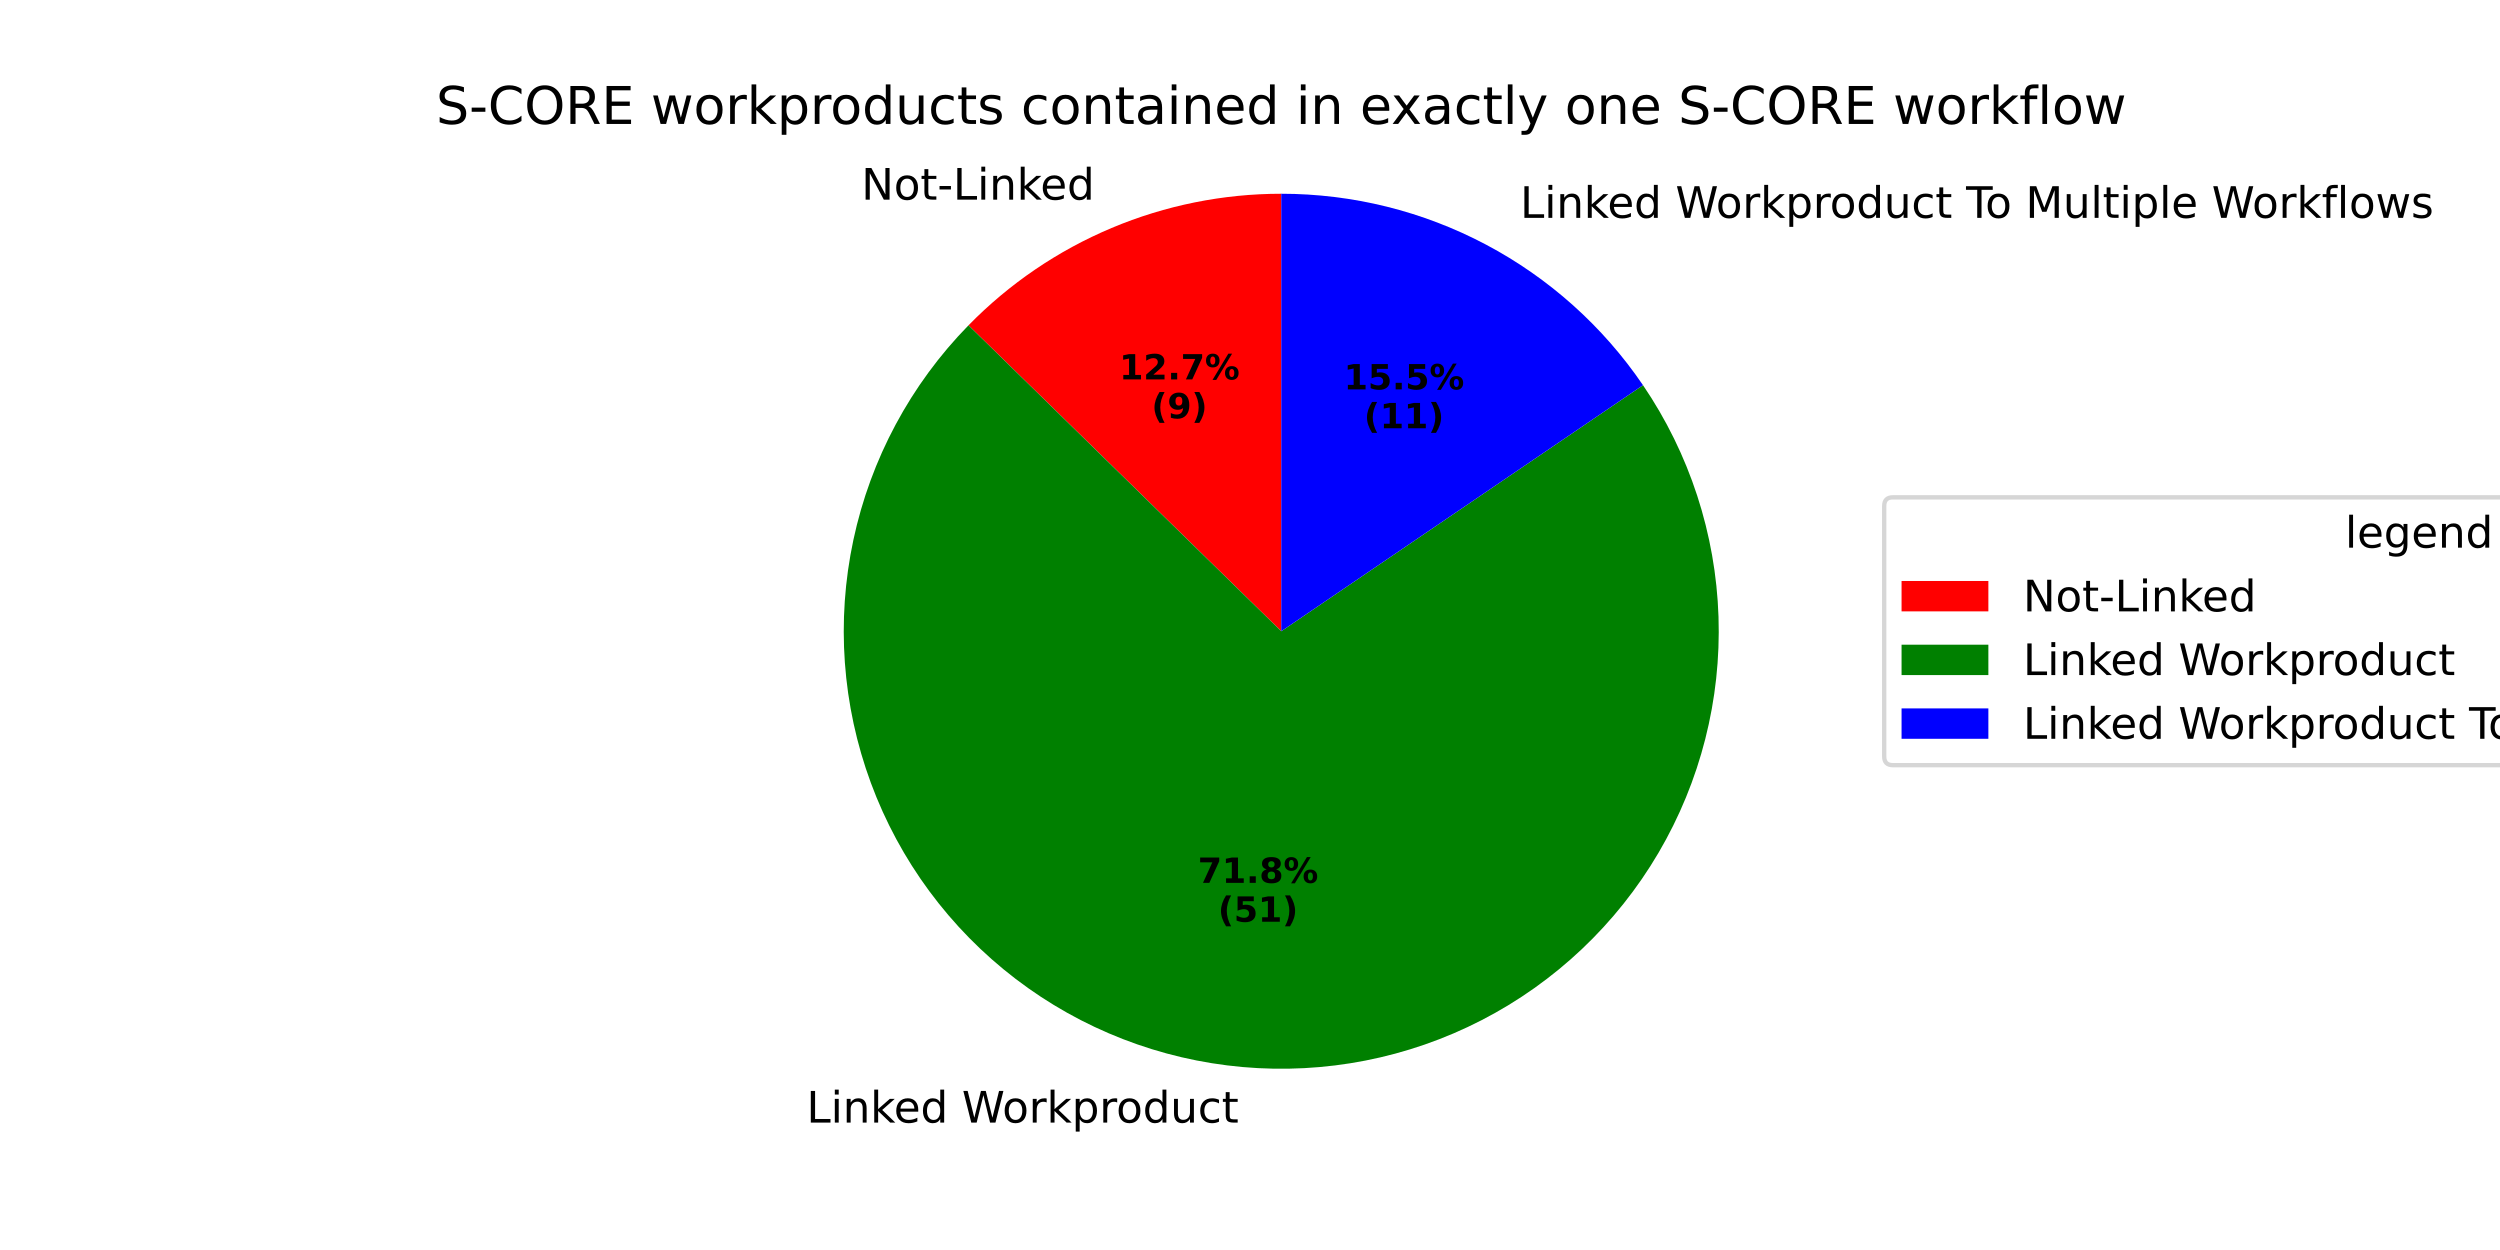
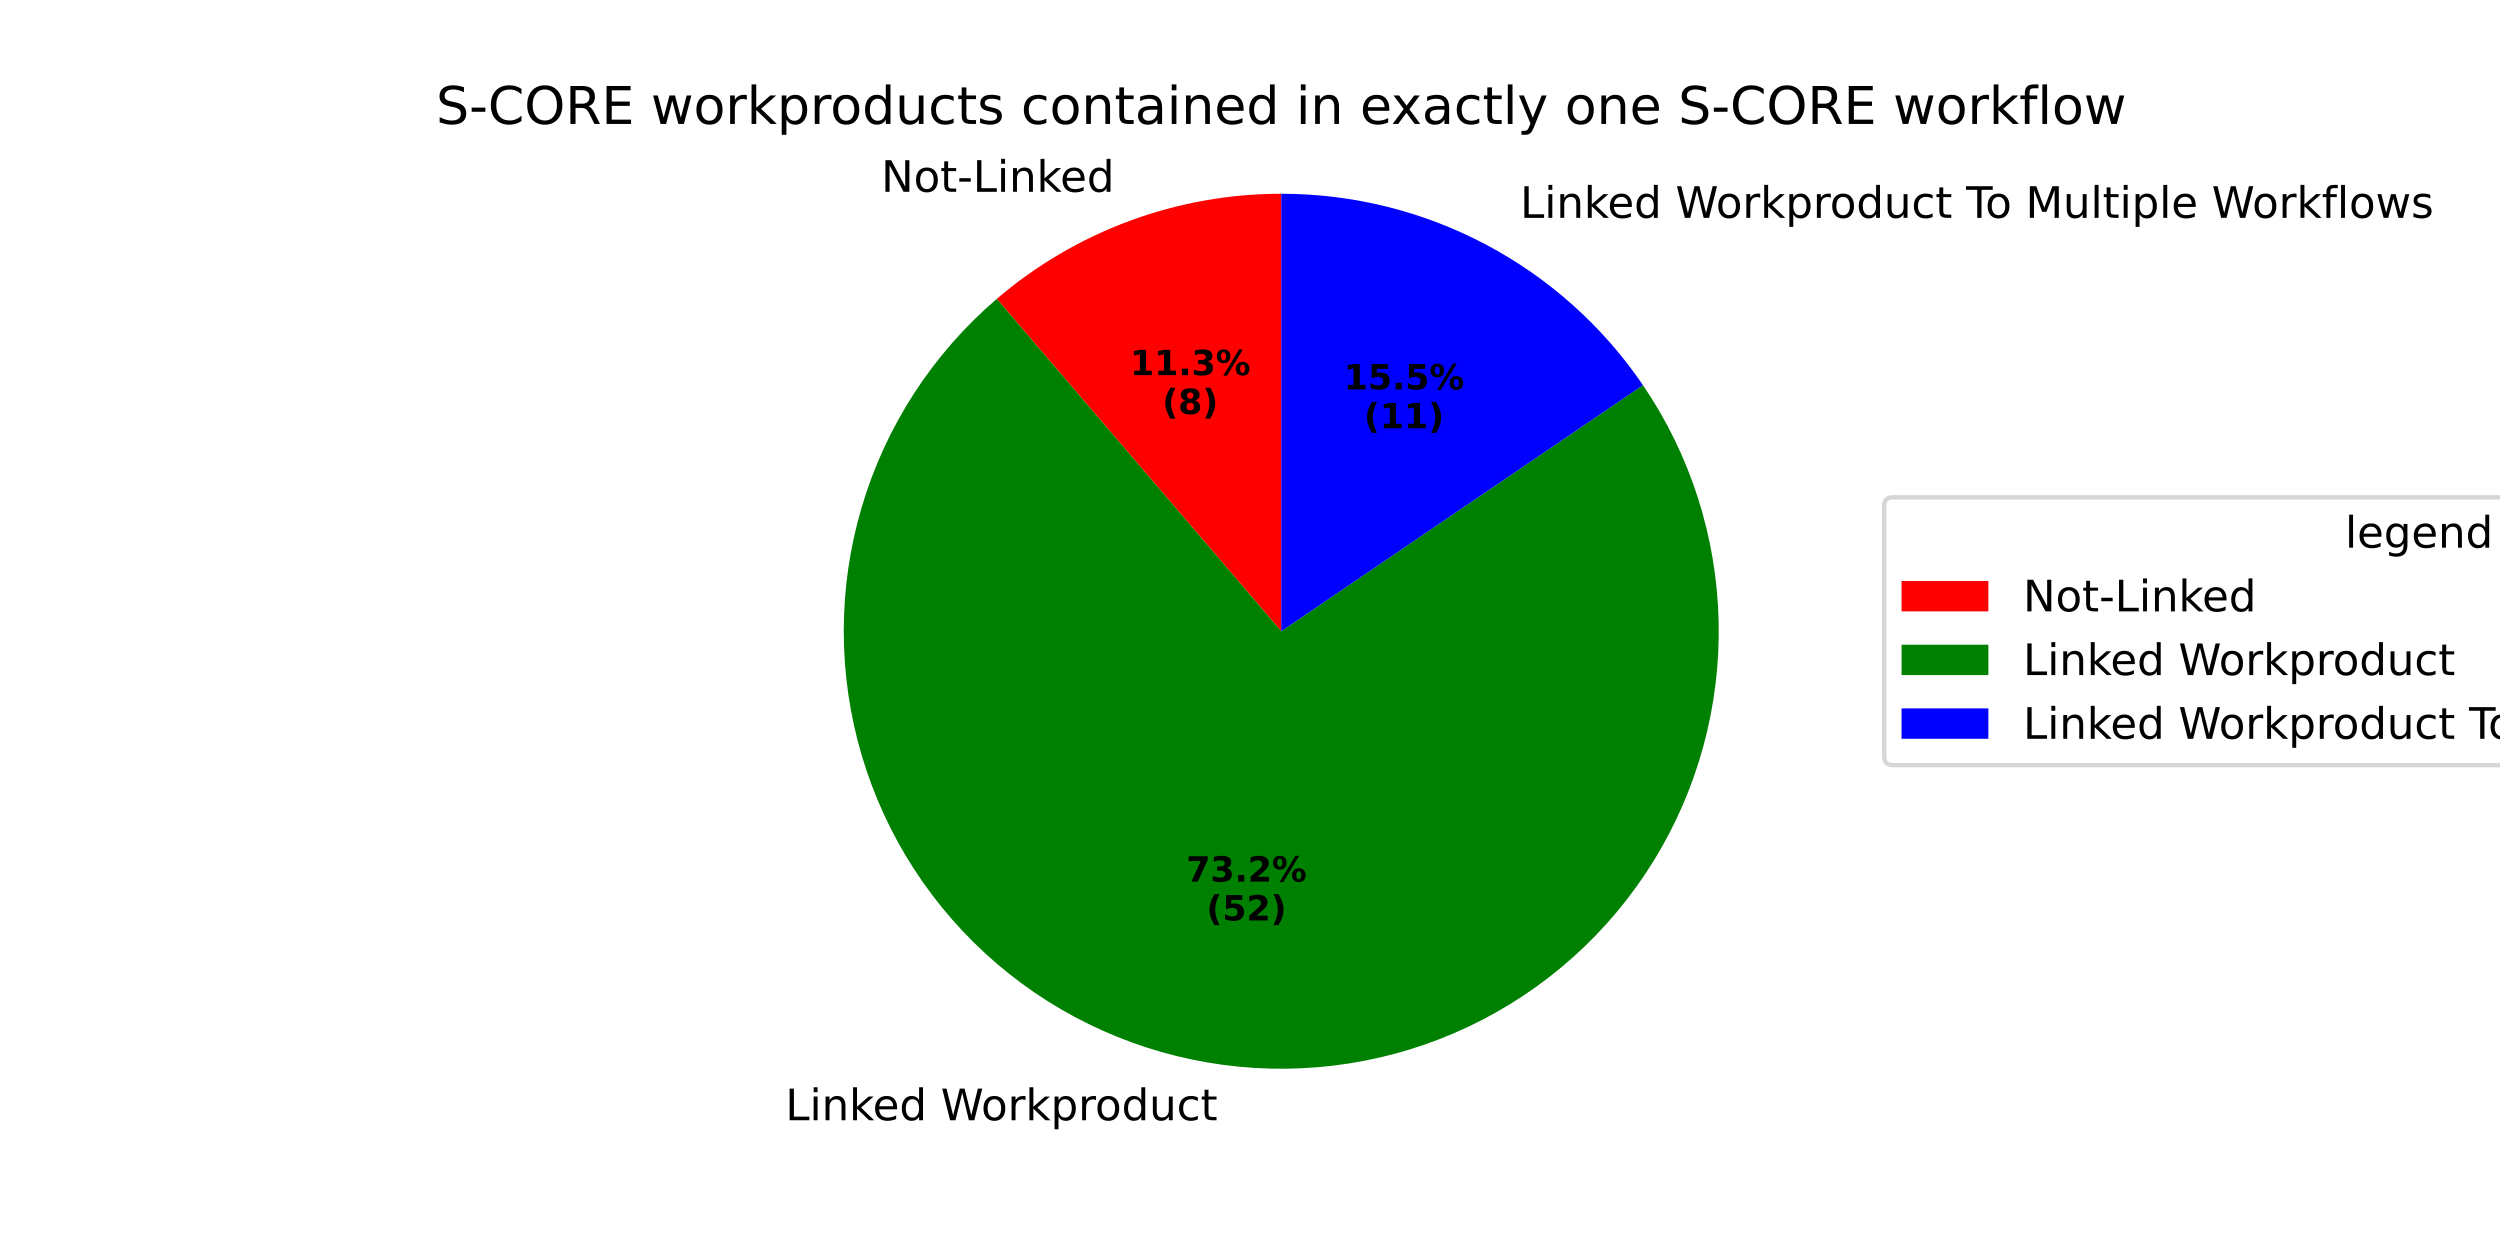
<svg xmlns="http://www.w3.org/2000/svg" xmlns:xlink="http://www.w3.org/1999/xlink" width="576pt" height="288pt" viewBox="0 0 576 288" version="1.1">
  <defs>
    <style type="text/css">*{stroke-linejoin: round; stroke-linecap: butt}</style>
  </defs>
  <g id="figure_1">
    <g id="patch_1">
      <path d="M 0 288  L 576 288  L 576 0  L 0 0  z " style="fill: #ffffff" />
    </g>
    <g id="axes_1">
      <g id="patch_2">
-         <path d="M 295.2 44.64  C 281.775 44.64 268.485 47.322 256.111 52.528  C 243.737 57.734 232.526 65.359 223.139 74.956  L 295.2 145.44  z " style="fill: #ff0000" />
+         <path d="M 295.2 44.64  C 283.275 44.64 271.444 46.756 260.259 50.89  C 249.073 55.023 238.71 61.109 229.651 68.864  L 295.2 145.44  z " style="fill: #ff0000" />
      </g>
      <g id="patch_3">
-         <path d="M 223.139 74.956  C 209.797 88.597 200.599 105.749 196.618 124.41  C 192.637 143.07 194.035 162.483 200.649 180.381  C 207.263 198.278 218.825 213.935 233.984 225.523  C 249.143 237.111 267.285 244.159 286.291 245.846  C 305.297 247.532 324.397 243.788 341.359 235.05  C 358.321 226.313 372.459 212.936 382.121 196.482  C 391.783 180.029 396.577 161.166 395.944 142.096  C 395.311 123.025 389.276 104.522 378.545 88.745  L 295.2 145.44  z " style="fill: #008000" />
+         <path d="M 229.651 68.864  C 214.867 81.518 204.06 98.187 198.54 116.847  C 193.02 135.507 193.02 155.373 198.54 174.033  C 204.06 192.694 214.867 209.362 229.651 222.017  C 244.434 234.671 262.57 242.778 281.858 245.353  C 301.147 247.929 320.775 244.865 338.36 236.532  C 355.946 228.2 370.748 214.951 380.971 198.393  C 391.193 181.835 396.406 162.665 395.975 143.21  C 395.545 123.755 389.49 104.835 378.544 88.745  L 295.2 145.44  z " style="fill: #008000" />
      </g>
      <g id="patch_4">
-         <path d="M 378.545 88.745  C 369.301 75.157 356.873 64.033 342.347 56.346  C 327.822 48.659 311.634 44.64 295.2 44.64  L 295.2 145.44  z " style="fill: #0000ff" />
+         <path d="M 378.544 88.745  C 369.301 75.157 356.873 64.033 342.347 56.346  C 327.822 48.659 311.634 44.64 295.2 44.64  L 295.2 145.44  z " style="fill: #0000ff" />
      </g>
      <g id="matplotlib.axis_1" />
      <g id="matplotlib.axis_2" />
      <g id="text_1">
-         <g transform="translate(198.4566 45.99587) scale(0.1 -0.1)">
+         <g transform="translate(203.0194 44.19396) scale(0.1 -0.1)">
          <defs>
            <path id="DejaVuSans-4e" d="M 628 4666  L 1478 4666  L 3547 763  L 3547 4666  L 4159 4666  L 4159 0  L 3309 0  L 1241 3903  L 1241 0  L 628 0  L 628 4666  z " transform="scale(0.015625)" />
            <path id="DejaVuSans-6f" d="M 1959 3097  Q 1497 3097 1228 2736  Q 959 2375 959 1747  Q 959 1119 1226 758  Q 1494 397 1959 397  Q 2419 397 2687 759  Q 2956 1122 2956 1747  Q 2956 2369 2687 2733  Q 2419 3097 1959 3097  z M 1959 3584  Q 2709 3584 3137 3096  Q 3566 2609 3566 1747  Q 3566 888 3137 398  Q 2709 -91 1959 -91  Q 1206 -91 779 398  Q 353 888 353 1747  Q 353 2609 779 3096  Q 1206 3584 1959 3584  z " transform="scale(0.015625)" />
            <path id="DejaVuSans-74" d="M 1172 4494  L 1172 3500  L 2356 3500  L 2356 3053  L 1172 3053  L 1172 1153  Q 1172 725 1289 603  Q 1406 481 1766 481  L 2356 481  L 2356 0  L 1766 0  Q 1100 0 847 248  Q 594 497 594 1153  L 594 3053  L 172 3053  L 172 3500  L 594 3500  L 594 4494  L 1172 4494  z " transform="scale(0.015625)" />
            <path id="DejaVuSans-2d" d="M 313 2009  L 1997 2009  L 1997 1497  L 313 1497  L 313 2009  z " transform="scale(0.015625)" />
            <path id="DejaVuSans-4c" d="M 628 4666  L 1259 4666  L 1259 531  L 3531 531  L 3531 0  L 628 0  L 628 4666  z " transform="scale(0.015625)" />
            <path id="DejaVuSans-69" d="M 603 3500  L 1178 3500  L 1178 0  L 603 0  L 603 3500  z M 603 4863  L 1178 4863  L 1178 4134  L 603 4134  L 603 4863  z " transform="scale(0.015625)" />
            <path id="DejaVuSans-6e" d="M 3513 2113  L 3513 0  L 2938 0  L 2938 2094  Q 2938 2591 2744 2837  Q 2550 3084 2163 3084  Q 1697 3084 1428 2787  Q 1159 2491 1159 1978  L 1159 0  L 581 0  L 581 3500  L 1159 3500  L 1159 2956  Q 1366 3272 1645 3428  Q 1925 3584 2291 3584  Q 2894 3584 3203 3211  Q 3513 2838 3513 2113  z " transform="scale(0.015625)" />
            <path id="DejaVuSans-6b" d="M 581 4863  L 1159 4863  L 1159 1991  L 2875 3500  L 3609 3500  L 1753 1863  L 3688 0  L 2938 0  L 1159 1709  L 1159 0  L 581 0  L 581 4863  z " transform="scale(0.015625)" />
            <path id="DejaVuSans-65" d="M 3597 1894  L 3597 1613  L 953 1613  Q 991 1019 1311 708  Q 1631 397 2203 397  Q 2534 397 2845 478  Q 3156 559 3463 722  L 3463 178  Q 3153 47 2828 -22  Q 2503 -91 2169 -91  Q 1331 -91 842 396  Q 353 884 353 1716  Q 353 2575 817 3079  Q 1281 3584 2069 3584  Q 2775 3584 3186 3129  Q 3597 2675 3597 1894  z M 3022 2063  Q 3016 2534 2758 2815  Q 2500 3097 2075 3097  Q 1594 3097 1305 2825  Q 1016 2553 972 2059  L 3022 2063  z " transform="scale(0.015625)" />
            <path id="DejaVuSans-64" d="M 2906 2969  L 2906 4863  L 3481 4863  L 3481 0  L 2906 0  L 2906 525  Q 2725 213 2448 61  Q 2172 -91 1784 -91  Q 1150 -91 751 415  Q 353 922 353 1747  Q 353 2572 751 3078  Q 1150 3584 1784 3584  Q 2172 3584 2448 3432  Q 2725 3281 2906 2969  z M 947 1747  Q 947 1113 1208 752  Q 1469 391 1925 391  Q 2381 391 2643 752  Q 2906 1113 2906 1747  Q 2906 2381 2643 2742  Q 2381 3103 1925 3103  Q 1469 3103 1208 2742  Q 947 2381 947 1747  z " transform="scale(0.015625)" />
          </defs>
          <use xlink:href="#DejaVuSans-4e" />
          <use xlink:href="#DejaVuSans-6f" transform="translate(74.80469 0)" />
          <use xlink:href="#DejaVuSans-74" transform="translate(135.9863 0)" />
          <use xlink:href="#DejaVuSans-2d" transform="translate(175.1953 0)" />
          <use xlink:href="#DejaVuSans-4c" transform="translate(211.2793 0)" />
          <use xlink:href="#DejaVuSans-69" transform="translate(266.9922 0)" />
          <use xlink:href="#DejaVuSans-6e" transform="translate(294.7754 0)" />
          <use xlink:href="#DejaVuSans-6b" transform="translate(358.1543 0)" />
          <use xlink:href="#DejaVuSans-65" transform="translate(412.4395 0)" />
          <use xlink:href="#DejaVuSans-64" transform="translate(473.9629 0)" />
        </g>
      </g>
      <g id="text_2">
-         <g transform="translate(257.8696 87.42102) scale(0.08 -0.08)">
+         <g transform="translate(260.3583 86.43819) scale(0.08 -0.08)">
          <defs>
            <path id="DejaVuSans-Bold-31" d="M 750 831  L 1813 831  L 1813 3847  L 722 3622  L 722 4441  L 1806 4666  L 2950 4666  L 2950 831  L 4013 831  L 4013 0  L 750 0  L 750 831  z " transform="scale(0.015625)" />
-             <path id="DejaVuSans-Bold-32" d="M 1844 884  L 3897 884  L 3897 0  L 506 0  L 506 884  L 2209 2388  Q 2438 2594 2547 2791  Q 2656 2988 2656 3200  Q 2656 3528 2436 3728  Q 2216 3928 1850 3928  Q 1569 3928 1234 3808  Q 900 3688 519 3450  L 519 4475  Q 925 4609 1322 4679  Q 1719 4750 2100 4750  Q 2938 4750 3402 4381  Q 3866 4013 3866 3353  Q 3866 2972 3669 2642  Q 3472 2313 2841 1759  L 1844 884  z " transform="scale(0.015625)" />
            <path id="DejaVuSans-Bold-2e" d="M 653 1209  L 1778 1209  L 1778 0  L 653 0  L 653 1209  z " transform="scale(0.015625)" />
-             <path id="DejaVuSans-Bold-37" d="M 428 4666  L 3944 4666  L 3944 3988  L 2125 0  L 953 0  L 2675 3781  L 428 3781  L 428 4666  z " transform="scale(0.015625)" />
+             <path id="DejaVuSans-Bold-33" d="M 2981 2516  Q 3453 2394 3698 2092  Q 3944 1791 3944 1325  Q 3944 631 3412 270  Q 2881 -91 1863 -91  Q 1503 -91 1142 -33  Q 781 25 428 141  L 428 1069  Q 766 900 1098 814  Q 1431 728 1753 728  Q 2231 728 2486 893  Q 2741 1059 2741 1369  Q 2741 1688 2480 1852  Q 2219 2016 1709 2016  L 1228 2016  L 1228 2791  L 1734 2791  Q 2188 2791 2409 2933  Q 2631 3075 2631 3366  Q 2631 3634 2415 3781  Q 2200 3928 1806 3928  Q 1516 3928 1219 3862  Q 922 3797 628 3669  L 628 4550  Q 984 4650 1334 4700  Q 1684 4750 2022 4750  Q 2931 4750 3382 4451  Q 3834 4153 3834 3553  Q 3834 3144 3618 2883  Q 3403 2622 2981 2516  z " transform="scale(0.015625)" />
            <path id="DejaVuSans-Bold-25" d="M 4959 1925  Q 4738 1925 4616 1733  Q 4494 1541 4494 1184  Q 4494 825 4614 633  Q 4734 441 4959 441  Q 5184 441 5303 633  Q 5422 825 5422 1184  Q 5422 1541 5301 1733  Q 5181 1925 4959 1925  z M 4959 2450  Q 5541 2450 5875 2112  Q 6209 1775 6209 1184  Q 6209 594 5875 251  Q 5541 -91 4959 -91  Q 4378 -91 4042 251  Q 3706 594 3706 1184  Q 3706 1772 4042 2111  Q 4378 2450 4959 2450  z M 2094 -91  L 1403 -91  L 4319 4750  L 5013 4750  L 2094 -91  z M 1453 4750  Q 2034 4750 2367 4411  Q 2700 4072 2700 3481  Q 2700 2891 2367 2550  Q 2034 2209 1453 2209  Q 872 2209 539 2550  Q 206 2891 206 3481  Q 206 4072 539 4411  Q 872 4750 1453 4750  z M 1453 4225  Q 1228 4225 1106 4031  Q 984 3838 984 3481  Q 984 3122 1106 2926  Q 1228 2731 1453 2731  Q 1678 2731 1798 2926  Q 1919 3122 1919 3481  Q 1919 3838 1797 4031  Q 1675 4225 1453 4225  z " transform="scale(0.015625)" />
          </defs>
          <use xlink:href="#DejaVuSans-Bold-31" />
-           <use xlink:href="#DejaVuSans-Bold-32" transform="translate(69.58008 0)" />
+           <use xlink:href="#DejaVuSans-Bold-31" transform="translate(69.58008 0)" />
          <use xlink:href="#DejaVuSans-Bold-2e" transform="translate(139.1602 0)" />
-           <use xlink:href="#DejaVuSans-Bold-37" transform="translate(177.1484 0)" />
+           <use xlink:href="#DejaVuSans-Bold-33" transform="translate(177.1484 0)" />
          <use xlink:href="#DejaVuSans-Bold-25" transform="translate(246.7285 0)" />
        </g>
-         <g transform="translate(265.3071 96.37927) scale(0.08 -0.08)">
+         <g transform="translate(267.7958 95.39643) scale(0.08 -0.08)">
          <defs>
            <path id="DejaVuSans-Bold-28" d="M 2413 -844  L 1484 -844  Q 1006 -72 778 623  Q 550 1319 550 2003  Q 550 2688 779 3389  Q 1009 4091 1484 4856  L 2413 4856  Q 2013 4116 1813 3408  Q 1613 2700 1613 2009  Q 1613 1319 1811 609  Q 2009 -100 2413 -844  z " transform="scale(0.015625)" />
-             <path id="DejaVuSans-Bold-39" d="M 641 103  L 641 966  Q 928 831 1190 764  Q 1453 697 1709 697  Q 2247 697 2547 995  Q 2847 1294 2900 1881  Q 2688 1725 2447 1647  Q 2206 1569 1925 1569  Q 1209 1569 770 1986  Q 331 2403 331 3084  Q 331 3838 820 4291  Q 1309 4744 2131 4744  Q 3044 4744 3544 4128  Q 4044 3513 4044 2388  Q 4044 1231 3459 570  Q 2875 -91 1856 -91  Q 1528 -91 1228 -42  Q 928 6 641 103  z M 2125 2350  Q 2441 2350 2600 2554  Q 2759 2759 2759 3169  Q 2759 3575 2600 3781  Q 2441 3988 2125 3988  Q 1809 3988 1650 3781  Q 1491 3575 1491 3169  Q 1491 2759 1650 2554  Q 1809 2350 2125 2350  z " transform="scale(0.015625)" />
+             <path id="DejaVuSans-Bold-38" d="M 2228 2088  Q 1891 2088 1709 1903  Q 1528 1719 1528 1375  Q 1528 1031 1709 848  Q 1891 666 2228 666  Q 2563 666 2741 848  Q 2919 1031 2919 1375  Q 2919 1722 2741 1905  Q 2563 2088 2228 2088  z M 1350 2484  Q 925 2613 709 2878  Q 494 3144 494 3541  Q 494 4131 934 4440  Q 1375 4750 2228 4750  Q 3075 4750 3515 4442  Q 3956 4134 3956 3541  Q 3956 3144 3739 2878  Q 3522 2613 3097 2484  Q 3572 2353 3814 2058  Q 4056 1763 4056 1313  Q 4056 619 3595 264  Q 3134 -91 2228 -91  Q 1319 -91 855 264  Q 391 619 391 1313  Q 391 1763 633 2058  Q 875 2353 1350 2484  z M 1631 3419  Q 1631 3141 1786 2991  Q 1941 2841 2228 2841  Q 2509 2841 2662 2991  Q 2816 3141 2816 3419  Q 2816 3697 2662 3845  Q 2509 3994 2228 3994  Q 1941 3994 1786 3844  Q 1631 3694 1631 3419  z " transform="scale(0.015625)" />
            <path id="DejaVuSans-Bold-29" d="M 513 -844  Q 913 -100 1113 609  Q 1313 1319 1313 2009  Q 1313 2700 1113 3408  Q 913 4116 513 4856  L 1441 4856  Q 1916 4091 2145 3389  Q 2375 2688 2375 2003  Q 2375 1319 2147 623  Q 1919 -72 1441 -844  L 513 -844  z " transform="scale(0.015625)" />
          </defs>
          <use xlink:href="#DejaVuSans-Bold-28" />
-           <use xlink:href="#DejaVuSans-Bold-39" transform="translate(45.70312 0)" />
+           <use xlink:href="#DejaVuSans-Bold-38" transform="translate(45.70312 0)" />
          <use xlink:href="#DejaVuSans-Bold-29" transform="translate(115.2832 0)" />
        </g>
      </g>
      <g id="text_3">
-         <g transform="translate(182.6487 258.6455) scale(0.1 -0.1)">
+         <g transform="translate(177.7728 258.1041) scale(0.1 -0.1)">
          <defs>
            <path id="DejaVuSans-20" transform="scale(0.015625)" />
            <path id="DejaVuSans-57" d="M 213 4666  L 850 4666  L 1831 722  L 2809 4666  L 3519 4666  L 4500 722  L 5478 4666  L 6119 4666  L 4947 0  L 4153 0  L 3169 4050  L 2175 0  L 1381 0  L 213 4666  z " transform="scale(0.015625)" />
            <path id="DejaVuSans-72" d="M 2631 2963  Q 2534 3019 2420 3045  Q 2306 3072 2169 3072  Q 1681 3072 1420 2755  Q 1159 2438 1159 1844  L 1159 0  L 581 0  L 581 3500  L 1159 3500  L 1159 2956  Q 1341 3275 1631 3429  Q 1922 3584 2338 3584  Q 2397 3584 2469 3576  Q 2541 3569 2628 3553  L 2631 2963  z " transform="scale(0.015625)" />
            <path id="DejaVuSans-70" d="M 1159 525  L 1159 -1331  L 581 -1331  L 581 3500  L 1159 3500  L 1159 2969  Q 1341 3281 1617 3432  Q 1894 3584 2278 3584  Q 2916 3584 3314 3078  Q 3713 2572 3713 1747  Q 3713 922 3314 415  Q 2916 -91 2278 -91  Q 1894 -91 1617 61  Q 1341 213 1159 525  z M 3116 1747  Q 3116 2381 2855 2742  Q 2594 3103 2138 3103  Q 1681 3103 1420 2742  Q 1159 2381 1159 1747  Q 1159 1113 1420 752  Q 1681 391 2138 391  Q 2594 391 2855 752  Q 3116 1113 3116 1747  z " transform="scale(0.015625)" />
            <path id="DejaVuSans-75" d="M 544 1381  L 544 3500  L 1119 3500  L 1119 1403  Q 1119 906 1312 657  Q 1506 409 1894 409  Q 2359 409 2629 706  Q 2900 1003 2900 1516  L 2900 3500  L 3475 3500  L 3475 0  L 2900 0  L 2900 538  Q 2691 219 2414 64  Q 2138 -91 1772 -91  Q 1169 -91 856 284  Q 544 659 544 1381  z M 1991 3584  L 1991 3584  z " transform="scale(0.015625)" />
            <path id="DejaVuSans-63" d="M 3122 3366  L 3122 2828  Q 2878 2963 2633 3030  Q 2388 3097 2138 3097  Q 1578 3097 1268 2742  Q 959 2388 959 1747  Q 959 1106 1268 751  Q 1578 397 2138 397  Q 2388 397 2633 464  Q 2878 531 3122 666  L 3122 134  Q 2881 22 2623 -34  Q 2366 -91 2075 -91  Q 1284 -91 818 406  Q 353 903 353 1747  Q 353 2603 823 3093  Q 1294 3584 2113 3584  Q 2378 3584 2631 3529  Q 2884 3475 3122 3366  z " transform="scale(0.015625)" />
          </defs>
          <use xlink:href="#DejaVuSans-20" />
          <use xlink:href="#DejaVuSans-4c" transform="translate(31.78711 0)" />
          <use xlink:href="#DejaVuSans-69" transform="translate(87.5 0)" />
          <use xlink:href="#DejaVuSans-6e" transform="translate(115.2832 0)" />
          <use xlink:href="#DejaVuSans-6b" transform="translate(178.6621 0)" />
          <use xlink:href="#DejaVuSans-65" transform="translate(232.9473 0)" />
          <use xlink:href="#DejaVuSans-64" transform="translate(294.4707 0)" />
          <use xlink:href="#DejaVuSans-20" transform="translate(357.9473 0)" />
          <use xlink:href="#DejaVuSans-57" transform="translate(389.7344 0)" />
          <use xlink:href="#DejaVuSans-6f" transform="translate(482.7363 0)" />
          <use xlink:href="#DejaVuSans-72" transform="translate(543.918 0)" />
          <use xlink:href="#DejaVuSans-6b" transform="translate(585.0312 0)" />
          <use xlink:href="#DejaVuSans-70" transform="translate(642.9414 0)" />
          <use xlink:href="#DejaVuSans-72" transform="translate(706.418 0)" />
          <use xlink:href="#DejaVuSans-6f" transform="translate(745.2812 0)" />
          <use xlink:href="#DejaVuSans-64" transform="translate(806.4629 0)" />
          <use xlink:href="#DejaVuSans-75" transform="translate(869.9395 0)" />
          <use xlink:href="#DejaVuSans-63" transform="translate(933.3184 0)" />
          <use xlink:href="#DejaVuSans-74" transform="translate(988.2988 0)" />
        </g>
      </g>
      <g id="text_4">
-         <g transform="translate(275.9777 203.4118) scale(0.08 -0.08)">
-           <defs>
-             <path id="DejaVuSans-Bold-38" d="M 2228 2088  Q 1891 2088 1709 1903  Q 1528 1719 1528 1375  Q 1528 1031 1709 848  Q 1891 666 2228 666  Q 2563 666 2741 848  Q 2919 1031 2919 1375  Q 2919 1722 2741 1905  Q 2563 2088 2228 2088  z M 1350 2484  Q 925 2613 709 2878  Q 494 3144 494 3541  Q 494 4131 934 4440  Q 1375 4750 2228 4750  Q 3075 4750 3515 4442  Q 3956 4134 3956 3541  Q 3956 3144 3739 2878  Q 3522 2613 3097 2484  Q 3572 2353 3814 2058  Q 4056 1763 4056 1313  Q 4056 619 3595 264  Q 3134 -91 2228 -91  Q 1319 -91 855 264  Q 391 619 391 1313  Q 391 1763 633 2058  Q 875 2353 1350 2484  z M 1631 3419  Q 1631 3141 1786 2991  Q 1941 2841 2228 2841  Q 2509 2841 2662 2991  Q 2816 3141 2816 3419  Q 2816 3697 2662 3845  Q 2509 3994 2228 3994  Q 1941 3994 1786 3844  Q 1631 3694 1631 3419  z " transform="scale(0.015625)" />
+         <g transform="translate(273.3181 203.1164) scale(0.08 -0.08)">
+           <defs>
+             <path id="DejaVuSans-Bold-37" d="M 428 4666  L 3944 4666  L 3944 3988  L 2125 0  L 953 0  L 2675 3781  L 428 3781  L 428 4666  z " transform="scale(0.015625)" />
+             <path id="DejaVuSans-Bold-32" d="M 1844 884  L 3897 884  L 3897 0  L 506 0  L 506 884  L 2209 2388  Q 2438 2594 2547 2791  Q 2656 2988 2656 3200  Q 2656 3528 2436 3728  Q 2216 3928 1850 3928  Q 1569 3928 1234 3808  Q 900 3688 519 3450  L 519 4475  Q 925 4609 1322 4679  Q 1719 4750 2100 4750  Q 2938 4750 3402 4381  Q 3866 4013 3866 3353  Q 3866 2972 3669 2642  Q 3472 2313 2841 1759  L 1844 884  z " transform="scale(0.015625)" />
          </defs>
          <use xlink:href="#DejaVuSans-Bold-37" />
-           <use xlink:href="#DejaVuSans-Bold-31" transform="translate(69.58008 0)" />
+           <use xlink:href="#DejaVuSans-Bold-33" transform="translate(69.58008 0)" />
          <use xlink:href="#DejaVuSans-Bold-2e" transform="translate(139.1602 0)" />
-           <use xlink:href="#DejaVuSans-Bold-38" transform="translate(177.1484 0)" />
+           <use xlink:href="#DejaVuSans-Bold-32" transform="translate(177.1484 0)" />
          <use xlink:href="#DejaVuSans-Bold-25" transform="translate(246.7285 0)" />
        </g>
-         <g transform="translate(280.6321 212.37) scale(0.08 -0.08)">
+         <g transform="translate(277.9725 212.0747) scale(0.08 -0.08)">
          <defs>
            <path id="DejaVuSans-Bold-35" d="M 678 4666  L 3669 4666  L 3669 3781  L 1638 3781  L 1638 3059  Q 1775 3097 1914 3117  Q 2053 3138 2203 3138  Q 3056 3138 3531 2711  Q 4006 2284 4006 1522  Q 4006 766 3489 337  Q 2972 -91 2053 -91  Q 1656 -91 1267 -14  Q 878 63 494 219  L 494 1166  Q 875 947 1217 837  Q 1559 728 1863 728  Q 2300 728 2551 942  Q 2803 1156 2803 1522  Q 2803 1891 2551 2103  Q 2300 2316 1863 2316  Q 1603 2316 1309 2248  Q 1016 2181 678 2041  L 678 4666  z " transform="scale(0.015625)" />
          </defs>
          <use xlink:href="#DejaVuSans-Bold-28" />
          <use xlink:href="#DejaVuSans-Bold-35" transform="translate(45.70312 0)" />
-           <use xlink:href="#DejaVuSans-Bold-31" transform="translate(115.2832 0)" />
+           <use xlink:href="#DejaVuSans-Bold-32" transform="translate(115.2832 0)" />
          <use xlink:href="#DejaVuSans-Bold-29" transform="translate(184.8633 0)" />
        </g>
      </g>
      <g id="text_5">
        <g transform="translate(347.0622 50.19596) scale(0.1 -0.1)">
          <defs>
            <path id="DejaVuSans-54" d="M -19 4666  L 3928 4666  L 3928 4134  L 2272 4134  L 2272 0  L 1638 0  L 1638 4134  L -19 4134  L -19 4666  z " transform="scale(0.015625)" />
            <path id="DejaVuSans-4d" d="M 628 4666  L 1569 4666  L 2759 1491  L 3956 4666  L 4897 4666  L 4897 0  L 4281 0  L 4281 4097  L 3078 897  L 2444 897  L 1241 4097  L 1241 0  L 628 0  L 628 4666  z " transform="scale(0.015625)" />
            <path id="DejaVuSans-6c" d="M 603 4863  L 1178 4863  L 1178 0  L 603 0  L 603 4863  z " transform="scale(0.015625)" />
            <path id="DejaVuSans-66" d="M 2375 4863  L 2375 4384  L 1825 4384  Q 1516 4384 1395 4259  Q 1275 4134 1275 3809  L 1275 3500  L 2222 3500  L 2222 3053  L 1275 3053  L 1275 0  L 697 0  L 697 3053  L 147 3053  L 147 3500  L 697 3500  L 697 3744  Q 697 4328 969 4595  Q 1241 4863 1831 4863  L 2375 4863  z " transform="scale(0.015625)" />
            <path id="DejaVuSans-77" d="M 269 3500  L 844 3500  L 1563 769  L 2278 3500  L 2956 3500  L 3675 769  L 4391 3500  L 4966 3500  L 4050 0  L 3372 0  L 2619 2869  L 1863 0  L 1184 0  L 269 3500  z " transform="scale(0.015625)" />
            <path id="DejaVuSans-73" d="M 2834 3397  L 2834 2853  Q 2591 2978 2328 3040  Q 2066 3103 1784 3103  Q 1356 3103 1142 2972  Q 928 2841 928 2578  Q 928 2378 1081 2264  Q 1234 2150 1697 2047  L 1894 2003  Q 2506 1872 2764 1633  Q 3022 1394 3022 966  Q 3022 478 2636 193  Q 2250 -91 1575 -91  Q 1294 -91 989 -36  Q 684 19 347 128  L 347 722  Q 666 556 975 473  Q 1284 391 1588 391  Q 1994 391 2212 530  Q 2431 669 2431 922  Q 2431 1156 2273 1281  Q 2116 1406 1581 1522  L 1381 1569  Q 847 1681 609 1914  Q 372 2147 372 2553  Q 372 3047 722 3315  Q 1072 3584 1716 3584  Q 2034 3584 2315 3537  Q 2597 3491 2834 3397  z " transform="scale(0.015625)" />
          </defs>
          <use xlink:href="#DejaVuSans-20" />
          <use xlink:href="#DejaVuSans-4c" transform="translate(31.78711 0)" />
          <use xlink:href="#DejaVuSans-69" transform="translate(87.5 0)" />
          <use xlink:href="#DejaVuSans-6e" transform="translate(115.2832 0)" />
          <use xlink:href="#DejaVuSans-6b" transform="translate(178.6621 0)" />
          <use xlink:href="#DejaVuSans-65" transform="translate(232.9473 0)" />
          <use xlink:href="#DejaVuSans-64" transform="translate(294.4707 0)" />
          <use xlink:href="#DejaVuSans-20" transform="translate(357.9473 0)" />
          <use xlink:href="#DejaVuSans-57" transform="translate(389.7344 0)" />
          <use xlink:href="#DejaVuSans-6f" transform="translate(482.7363 0)" />
          <use xlink:href="#DejaVuSans-72" transform="translate(543.918 0)" />
          <use xlink:href="#DejaVuSans-6b" transform="translate(585.0312 0)" />
          <use xlink:href="#DejaVuSans-70" transform="translate(642.9414 0)" />
          <use xlink:href="#DejaVuSans-72" transform="translate(706.418 0)" />
          <use xlink:href="#DejaVuSans-6f" transform="translate(745.2812 0)" />
          <use xlink:href="#DejaVuSans-64" transform="translate(806.4629 0)" />
          <use xlink:href="#DejaVuSans-75" transform="translate(869.9395 0)" />
          <use xlink:href="#DejaVuSans-63" transform="translate(933.3184 0)" />
          <use xlink:href="#DejaVuSans-74" transform="translate(988.2988 0)" />
          <use xlink:href="#DejaVuSans-20" transform="translate(1027.508 0)" />
          <use xlink:href="#DejaVuSans-54" transform="translate(1059.295 0)" />
          <use xlink:href="#DejaVuSans-6f" transform="translate(1103.379 0)" />
          <use xlink:href="#DejaVuSans-20" transform="translate(1164.561 0)" />
          <use xlink:href="#DejaVuSans-4d" transform="translate(1196.348 0)" />
          <use xlink:href="#DejaVuSans-75" transform="translate(1282.627 0)" />
          <use xlink:href="#DejaVuSans-6c" transform="translate(1346.006 0)" />
          <use xlink:href="#DejaVuSans-74" transform="translate(1373.789 0)" />
          <use xlink:href="#DejaVuSans-69" transform="translate(1412.998 0)" />
          <use xlink:href="#DejaVuSans-70" transform="translate(1440.781 0)" />
          <use xlink:href="#DejaVuSans-6c" transform="translate(1504.258 0)" />
          <use xlink:href="#DejaVuSans-65" transform="translate(1532.041 0)" />
          <use xlink:href="#DejaVuSans-20" transform="translate(1593.564 0)" />
          <use xlink:href="#DejaVuSans-57" transform="translate(1625.352 0)" />
          <use xlink:href="#DejaVuSans-6f" transform="translate(1718.354 0)" />
          <use xlink:href="#DejaVuSans-72" transform="translate(1779.535 0)" />
          <use xlink:href="#DejaVuSans-6b" transform="translate(1820.648 0)" />
          <use xlink:href="#DejaVuSans-66" transform="translate(1878.559 0)" />
          <use xlink:href="#DejaVuSans-6c" transform="translate(1913.764 0)" />
          <use xlink:href="#DejaVuSans-6f" transform="translate(1941.547 0)" />
          <use xlink:href="#DejaVuSans-77" transform="translate(2002.729 0)" />
          <use xlink:href="#DejaVuSans-73" transform="translate(2084.516 0)" />
        </g>
      </g>
      <g id="text_6">
-         <g transform="translate(309.6115 89.71198) scale(0.08 -0.08)">
+         <g transform="translate(309.6115 89.712) scale(0.08 -0.08)">
          <use xlink:href="#DejaVuSans-Bold-31" />
          <use xlink:href="#DejaVuSans-Bold-35" transform="translate(69.58008 0)" />
          <use xlink:href="#DejaVuSans-Bold-2e" transform="translate(139.1602 0)" />
          <use xlink:href="#DejaVuSans-Bold-35" transform="translate(177.1484 0)" />
          <use xlink:href="#DejaVuSans-Bold-25" transform="translate(246.7285 0)" />
        </g>
-         <g transform="translate(314.2659 98.67023) scale(0.08 -0.08)">
+         <g transform="translate(314.2659 98.67025) scale(0.08 -0.08)">
          <use xlink:href="#DejaVuSans-Bold-28" />
          <use xlink:href="#DejaVuSans-Bold-31" transform="translate(45.70312 0)" />
          <use xlink:href="#DejaVuSans-Bold-31" transform="translate(115.2832 0)" />
          <use xlink:href="#DejaVuSans-Bold-29" transform="translate(184.8633 0)" />
        </g>
      </g>
      <g id="text_7">
        <g transform="translate(100.4709 28.56) scale(0.12 -0.12)">
          <defs>
            <path id="DejaVuSans-53" d="M 3425 4513  L 3425 3897  Q 3066 4069 2747 4153  Q 2428 4238 2131 4238  Q 1616 4238 1336 4038  Q 1056 3838 1056 3469  Q 1056 3159 1242 3001  Q 1428 2844 1947 2747  L 2328 2669  Q 3034 2534 3370 2195  Q 3706 1856 3706 1288  Q 3706 609 3251 259  Q 2797 -91 1919 -91  Q 1588 -91 1214 -16  Q 841 59 441 206  L 441 856  Q 825 641 1194 531  Q 1563 422 1919 422  Q 2459 422 2753 634  Q 3047 847 3047 1241  Q 3047 1584 2836 1778  Q 2625 1972 2144 2069  L 1759 2144  Q 1053 2284 737 2584  Q 422 2884 422 3419  Q 422 4038 858 4394  Q 1294 4750 2059 4750  Q 2388 4750 2728 4690  Q 3069 4631 3425 4513  z " transform="scale(0.015625)" />
            <path id="DejaVuSans-43" d="M 4122 4306  L 4122 3641  Q 3803 3938 3442 4084  Q 3081 4231 2675 4231  Q 1875 4231 1450 3742  Q 1025 3253 1025 2328  Q 1025 1406 1450 917  Q 1875 428 2675 428  Q 3081 428 3442 575  Q 3803 722 4122 1019  L 4122 359  Q 3791 134 3420 21  Q 3050 -91 2638 -91  Q 1578 -91 968 557  Q 359 1206 359 2328  Q 359 3453 968 4101  Q 1578 4750 2638 4750  Q 3056 4750 3426 4639  Q 3797 4528 4122 4306  z " transform="scale(0.015625)" />
            <path id="DejaVuSans-4f" d="M 2522 4238  Q 1834 4238 1429 3725  Q 1025 3213 1025 2328  Q 1025 1447 1429 934  Q 1834 422 2522 422  Q 3209 422 3611 934  Q 4013 1447 4013 2328  Q 4013 3213 3611 3725  Q 3209 4238 2522 4238  z M 2522 4750  Q 3503 4750 4090 4092  Q 4678 3434 4678 2328  Q 4678 1225 4090 567  Q 3503 -91 2522 -91  Q 1538 -91 948 565  Q 359 1222 359 2328  Q 359 3434 948 4092  Q 1538 4750 2522 4750  z " transform="scale(0.015625)" />
            <path id="DejaVuSans-52" d="M 2841 2188  Q 3044 2119 3236 1894  Q 3428 1669 3622 1275  L 4263 0  L 3584 0  L 2988 1197  Q 2756 1666 2539 1819  Q 2322 1972 1947 1972  L 1259 1972  L 1259 0  L 628 0  L 628 4666  L 2053 4666  Q 2853 4666 3247 4331  Q 3641 3997 3641 3322  Q 3641 2881 3436 2590  Q 3231 2300 2841 2188  z M 1259 4147  L 1259 2491  L 2053 2491  Q 2509 2491 2742 2702  Q 2975 2913 2975 3322  Q 2975 3731 2742 3939  Q 2509 4147 2053 4147  L 1259 4147  z " transform="scale(0.015625)" />
            <path id="DejaVuSans-45" d="M 628 4666  L 3578 4666  L 3578 4134  L 1259 4134  L 1259 2753  L 3481 2753  L 3481 2222  L 1259 2222  L 1259 531  L 3634 531  L 3634 0  L 628 0  L 628 4666  z " transform="scale(0.015625)" />
            <path id="DejaVuSans-61" d="M 2194 1759  Q 1497 1759 1228 1600  Q 959 1441 959 1056  Q 959 750 1161 570  Q 1363 391 1709 391  Q 2188 391 2477 730  Q 2766 1069 2766 1631  L 2766 1759  L 2194 1759  z M 3341 1997  L 3341 0  L 2766 0  L 2766 531  Q 2569 213 2275 61  Q 1981 -91 1556 -91  Q 1019 -91 701 211  Q 384 513 384 1019  Q 384 1609 779 1909  Q 1175 2209 1959 2209  L 2766 2209  L 2766 2266  Q 2766 2663 2505 2880  Q 2244 3097 1772 3097  Q 1472 3097 1187 3025  Q 903 2953 641 2809  L 641 3341  Q 956 3463 1253 3523  Q 1550 3584 1831 3584  Q 2591 3584 2966 3190  Q 3341 2797 3341 1997  z " transform="scale(0.015625)" />
            <path id="DejaVuSans-78" d="M 3513 3500  L 2247 1797  L 3578 0  L 2900 0  L 1881 1375  L 863 0  L 184 0  L 1544 1831  L 300 3500  L 978 3500  L 1906 2253  L 2834 3500  L 3513 3500  z " transform="scale(0.015625)" />
            <path id="DejaVuSans-79" d="M 2059 -325  Q 1816 -950 1584 -1140  Q 1353 -1331 966 -1331  L 506 -1331  L 506 -850  L 844 -850  Q 1081 -850 1212 -737  Q 1344 -625 1503 -206  L 1606 56  L 191 3500  L 800 3500  L 1894 763  L 2988 3500  L 3597 3500  L 2059 -325  z " transform="scale(0.015625)" />
          </defs>
          <use xlink:href="#DejaVuSans-53" />
          <use xlink:href="#DejaVuSans-2d" transform="translate(63.47656 0)" />
          <use xlink:href="#DejaVuSans-43" transform="translate(99.56055 0)" />
          <use xlink:href="#DejaVuSans-4f" transform="translate(169.3848 0)" />
          <use xlink:href="#DejaVuSans-52" transform="translate(248.0957 0)" />
          <use xlink:href="#DejaVuSans-45" transform="translate(317.5781 0)" />
          <use xlink:href="#DejaVuSans-20" transform="translate(380.7617 0)" />
          <use xlink:href="#DejaVuSans-77" transform="translate(412.5488 0)" />
          <use xlink:href="#DejaVuSans-6f" transform="translate(494.3359 0)" />
          <use xlink:href="#DejaVuSans-72" transform="translate(555.5176 0)" />
          <use xlink:href="#DejaVuSans-6b" transform="translate(596.6309 0)" />
          <use xlink:href="#DejaVuSans-70" transform="translate(654.541 0)" />
          <use xlink:href="#DejaVuSans-72" transform="translate(718.0176 0)" />
          <use xlink:href="#DejaVuSans-6f" transform="translate(756.8809 0)" />
          <use xlink:href="#DejaVuSans-64" transform="translate(818.0625 0)" />
          <use xlink:href="#DejaVuSans-75" transform="translate(881.5391 0)" />
          <use xlink:href="#DejaVuSans-63" transform="translate(944.918 0)" />
          <use xlink:href="#DejaVuSans-74" transform="translate(999.8984 0)" />
          <use xlink:href="#DejaVuSans-73" transform="translate(1039.107 0)" />
          <use xlink:href="#DejaVuSans-20" transform="translate(1091.207 0)" />
          <use xlink:href="#DejaVuSans-63" transform="translate(1122.994 0)" />
          <use xlink:href="#DejaVuSans-6f" transform="translate(1177.975 0)" />
          <use xlink:href="#DejaVuSans-6e" transform="translate(1239.156 0)" />
          <use xlink:href="#DejaVuSans-74" transform="translate(1302.535 0)" />
          <use xlink:href="#DejaVuSans-61" transform="translate(1341.744 0)" />
          <use xlink:href="#DejaVuSans-69" transform="translate(1403.023 0)" />
          <use xlink:href="#DejaVuSans-6e" transform="translate(1430.807 0)" />
          <use xlink:href="#DejaVuSans-65" transform="translate(1494.186 0)" />
          <use xlink:href="#DejaVuSans-64" transform="translate(1555.709 0)" />
          <use xlink:href="#DejaVuSans-20" transform="translate(1619.186 0)" />
          <use xlink:href="#DejaVuSans-69" transform="translate(1650.973 0)" />
          <use xlink:href="#DejaVuSans-6e" transform="translate(1678.756 0)" />
          <use xlink:href="#DejaVuSans-20" transform="translate(1742.135 0)" />
          <use xlink:href="#DejaVuSans-65" transform="translate(1773.922 0)" />
          <use xlink:href="#DejaVuSans-78" transform="translate(1833.695 0)" />
          <use xlink:href="#DejaVuSans-61" transform="translate(1892.875 0)" />
          <use xlink:href="#DejaVuSans-63" transform="translate(1954.154 0)" />
          <use xlink:href="#DejaVuSans-74" transform="translate(2009.135 0)" />
          <use xlink:href="#DejaVuSans-6c" transform="translate(2048.344 0)" />
          <use xlink:href="#DejaVuSans-79" transform="translate(2076.127 0)" />
          <use xlink:href="#DejaVuSans-20" transform="translate(2135.307 0)" />
          <use xlink:href="#DejaVuSans-6f" transform="translate(2167.094 0)" />
          <use xlink:href="#DejaVuSans-6e" transform="translate(2228.275 0)" />
          <use xlink:href="#DejaVuSans-65" transform="translate(2291.654 0)" />
          <use xlink:href="#DejaVuSans-20" transform="translate(2353.178 0)" />
          <use xlink:href="#DejaVuSans-53" transform="translate(2384.965 0)" />
          <use xlink:href="#DejaVuSans-2d" transform="translate(2448.441 0)" />
          <use xlink:href="#DejaVuSans-43" transform="translate(2484.525 0)" />
          <use xlink:href="#DejaVuSans-4f" transform="translate(2554.35 0)" />
          <use xlink:href="#DejaVuSans-52" transform="translate(2633.061 0)" />
          <use xlink:href="#DejaVuSans-45" transform="translate(2702.543 0)" />
          <use xlink:href="#DejaVuSans-20" transform="translate(2765.727 0)" />
          <use xlink:href="#DejaVuSans-77" transform="translate(2797.514 0)" />
          <use xlink:href="#DejaVuSans-6f" transform="translate(2879.301 0)" />
          <use xlink:href="#DejaVuSans-72" transform="translate(2940.482 0)" />
          <use xlink:href="#DejaVuSans-6b" transform="translate(2981.596 0)" />
          <use xlink:href="#DejaVuSans-66" transform="translate(3039.506 0)" />
          <use xlink:href="#DejaVuSans-6c" transform="translate(3074.711 0)" />
          <use xlink:href="#DejaVuSans-6f" transform="translate(3102.494 0)" />
          <use xlink:href="#DejaVuSans-77" transform="translate(3163.676 0)" />
        </g>
      </g>
      <g id="legend_1">
        <g id="patch_5">
          <path d="M 436.12 176.296  L 678.601 176.296  Q 680.601 176.296 680.601 174.296  L 680.601 116.584  Q 680.601 114.584 678.601 114.584  L 436.12 114.584  Q 434.12 114.584 434.12 116.584  L 434.12 174.296  Q 434.12 176.296 436.12 176.296  z " style="fill: #ffffff; opacity: 0.8; stroke: #cccccc; stroke-linejoin: miter" />
        </g>
        <g id="text_8">
          <g transform="translate(540.3012 126.1822) scale(0.1 -0.1)">
            <defs>
              <path id="DejaVuSans-67" d="M 2906 1791  Q 2906 2416 2648 2759  Q 2391 3103 1925 3103  Q 1463 3103 1205 2759  Q 947 2416 947 1791  Q 947 1169 1205 825  Q 1463 481 1925 481  Q 2391 481 2648 825  Q 2906 1169 2906 1791  z M 3481 434  Q 3481 -459 3084 -895  Q 2688 -1331 1869 -1331  Q 1566 -1331 1297 -1286  Q 1028 -1241 775 -1147  L 775 -588  Q 1028 -725 1275 -790  Q 1522 -856 1778 -856  Q 2344 -856 2625 -561  Q 2906 -266 2906 331  L 2906 616  Q 2728 306 2450 153  Q 2172 0 1784 0  Q 1141 0 747 490  Q 353 981 353 1791  Q 353 2603 747 3093  Q 1141 3584 1784 3584  Q 2172 3584 2450 3431  Q 2728 3278 2906 2969  L 2906 3500  L 3481 3500  L 3481 434  z " transform="scale(0.015625)" />
            </defs>
            <use xlink:href="#DejaVuSans-6c" />
            <use xlink:href="#DejaVuSans-65" transform="translate(27.7832 0)" />
            <use xlink:href="#DejaVuSans-67" transform="translate(89.30664 0)" />
            <use xlink:href="#DejaVuSans-65" transform="translate(152.7832 0)" />
            <use xlink:href="#DejaVuSans-6e" transform="translate(214.3066 0)" />
            <use xlink:href="#DejaVuSans-64" transform="translate(277.6855 0)" />
          </g>
        </g>
        <g id="patch_6">
          <path d="M 438.12 140.86  L 458.12 140.86  L 458.12 133.86  L 438.12 133.86  z " style="fill: #ff0000" />
        </g>
        <g id="text_9">
          <g transform="translate(466.12 140.8603) scale(0.1 -0.1)">
            <use xlink:href="#DejaVuSans-4e" />
            <use xlink:href="#DejaVuSans-6f" transform="translate(74.80469 0)" />
            <use xlink:href="#DejaVuSans-74" transform="translate(135.9863 0)" />
            <use xlink:href="#DejaVuSans-2d" transform="translate(175.1953 0)" />
            <use xlink:href="#DejaVuSans-4c" transform="translate(211.2793 0)" />
            <use xlink:href="#DejaVuSans-69" transform="translate(266.9922 0)" />
            <use xlink:href="#DejaVuSans-6e" transform="translate(294.7754 0)" />
            <use xlink:href="#DejaVuSans-6b" transform="translate(358.1543 0)" />
            <use xlink:href="#DejaVuSans-65" transform="translate(412.4395 0)" />
            <use xlink:href="#DejaVuSans-64" transform="translate(473.9629 0)" />
          </g>
        </g>
        <g id="patch_7">
          <path d="M 438.12 155.538  L 458.12 155.538  L 458.12 148.538  L 438.12 148.538  z " style="fill: #008000" />
        </g>
        <g id="text_10">
          <g transform="translate(466.12 155.5384) scale(0.1 -0.1)">
            <use xlink:href="#DejaVuSans-4c" />
            <use xlink:href="#DejaVuSans-69" transform="translate(55.71289 0)" />
            <use xlink:href="#DejaVuSans-6e" transform="translate(83.49609 0)" />
            <use xlink:href="#DejaVuSans-6b" transform="translate(146.875 0)" />
            <use xlink:href="#DejaVuSans-65" transform="translate(201.1602 0)" />
            <use xlink:href="#DejaVuSans-64" transform="translate(262.6836 0)" />
            <use xlink:href="#DejaVuSans-20" transform="translate(326.1602 0)" />
            <use xlink:href="#DejaVuSans-57" transform="translate(357.9473 0)" />
            <use xlink:href="#DejaVuSans-6f" transform="translate(450.9492 0)" />
            <use xlink:href="#DejaVuSans-72" transform="translate(512.1309 0)" />
            <use xlink:href="#DejaVuSans-6b" transform="translate(553.2441 0)" />
            <use xlink:href="#DejaVuSans-70" transform="translate(611.1543 0)" />
            <use xlink:href="#DejaVuSans-72" transform="translate(674.6309 0)" />
            <use xlink:href="#DejaVuSans-6f" transform="translate(713.4941 0)" />
            <use xlink:href="#DejaVuSans-64" transform="translate(774.6758 0)" />
            <use xlink:href="#DejaVuSans-75" transform="translate(838.1523 0)" />
            <use xlink:href="#DejaVuSans-63" transform="translate(901.5312 0)" />
            <use xlink:href="#DejaVuSans-74" transform="translate(956.5117 0)" />
          </g>
        </g>
        <g id="patch_8">
          <path d="M 438.12 170.217  L 458.12 170.217  L 458.12 163.217  L 438.12 163.217  z " style="fill: #0000ff" />
        </g>
        <g id="text_11">
          <g transform="translate(466.12 170.2166) scale(0.1 -0.1)">
            <use xlink:href="#DejaVuSans-4c" />
            <use xlink:href="#DejaVuSans-69" transform="translate(55.71289 0)" />
            <use xlink:href="#DejaVuSans-6e" transform="translate(83.49609 0)" />
            <use xlink:href="#DejaVuSans-6b" transform="translate(146.875 0)" />
            <use xlink:href="#DejaVuSans-65" transform="translate(201.1602 0)" />
            <use xlink:href="#DejaVuSans-64" transform="translate(262.6836 0)" />
            <use xlink:href="#DejaVuSans-20" transform="translate(326.1602 0)" />
            <use xlink:href="#DejaVuSans-57" transform="translate(357.9473 0)" />
            <use xlink:href="#DejaVuSans-6f" transform="translate(450.9492 0)" />
            <use xlink:href="#DejaVuSans-72" transform="translate(512.1309 0)" />
            <use xlink:href="#DejaVuSans-6b" transform="translate(553.2441 0)" />
            <use xlink:href="#DejaVuSans-70" transform="translate(611.1543 0)" />
            <use xlink:href="#DejaVuSans-72" transform="translate(674.6309 0)" />
            <use xlink:href="#DejaVuSans-6f" transform="translate(713.4941 0)" />
            <use xlink:href="#DejaVuSans-64" transform="translate(774.6758 0)" />
            <use xlink:href="#DejaVuSans-75" transform="translate(838.1523 0)" />
            <use xlink:href="#DejaVuSans-63" transform="translate(901.5312 0)" />
            <use xlink:href="#DejaVuSans-74" transform="translate(956.5117 0)" />
            <use xlink:href="#DejaVuSans-20" transform="translate(995.7207 0)" />
            <use xlink:href="#DejaVuSans-54" transform="translate(1027.508 0)" />
            <use xlink:href="#DejaVuSans-6f" transform="translate(1071.592 0)" />
            <use xlink:href="#DejaVuSans-20" transform="translate(1132.773 0)" />
            <use xlink:href="#DejaVuSans-4d" transform="translate(1164.561 0)" />
            <use xlink:href="#DejaVuSans-75" transform="translate(1250.84 0)" />
            <use xlink:href="#DejaVuSans-6c" transform="translate(1314.219 0)" />
            <use xlink:href="#DejaVuSans-74" transform="translate(1342.002 0)" />
            <use xlink:href="#DejaVuSans-69" transform="translate(1381.211 0)" />
            <use xlink:href="#DejaVuSans-70" transform="translate(1408.994 0)" />
            <use xlink:href="#DejaVuSans-6c" transform="translate(1472.471 0)" />
            <use xlink:href="#DejaVuSans-65" transform="translate(1500.254 0)" />
            <use xlink:href="#DejaVuSans-20" transform="translate(1561.777 0)" />
            <use xlink:href="#DejaVuSans-57" transform="translate(1593.564 0)" />
            <use xlink:href="#DejaVuSans-6f" transform="translate(1686.566 0)" />
            <use xlink:href="#DejaVuSans-72" transform="translate(1747.748 0)" />
            <use xlink:href="#DejaVuSans-6b" transform="translate(1788.861 0)" />
            <use xlink:href="#DejaVuSans-66" transform="translate(1846.771 0)" />
            <use xlink:href="#DejaVuSans-6c" transform="translate(1881.977 0)" />
            <use xlink:href="#DejaVuSans-6f" transform="translate(1909.76 0)" />
            <use xlink:href="#DejaVuSans-77" transform="translate(1970.941 0)" />
            <use xlink:href="#DejaVuSans-73" transform="translate(2052.729 0)" />
          </g>
        </g>
      </g>
    </g>
  </g>
</svg>
